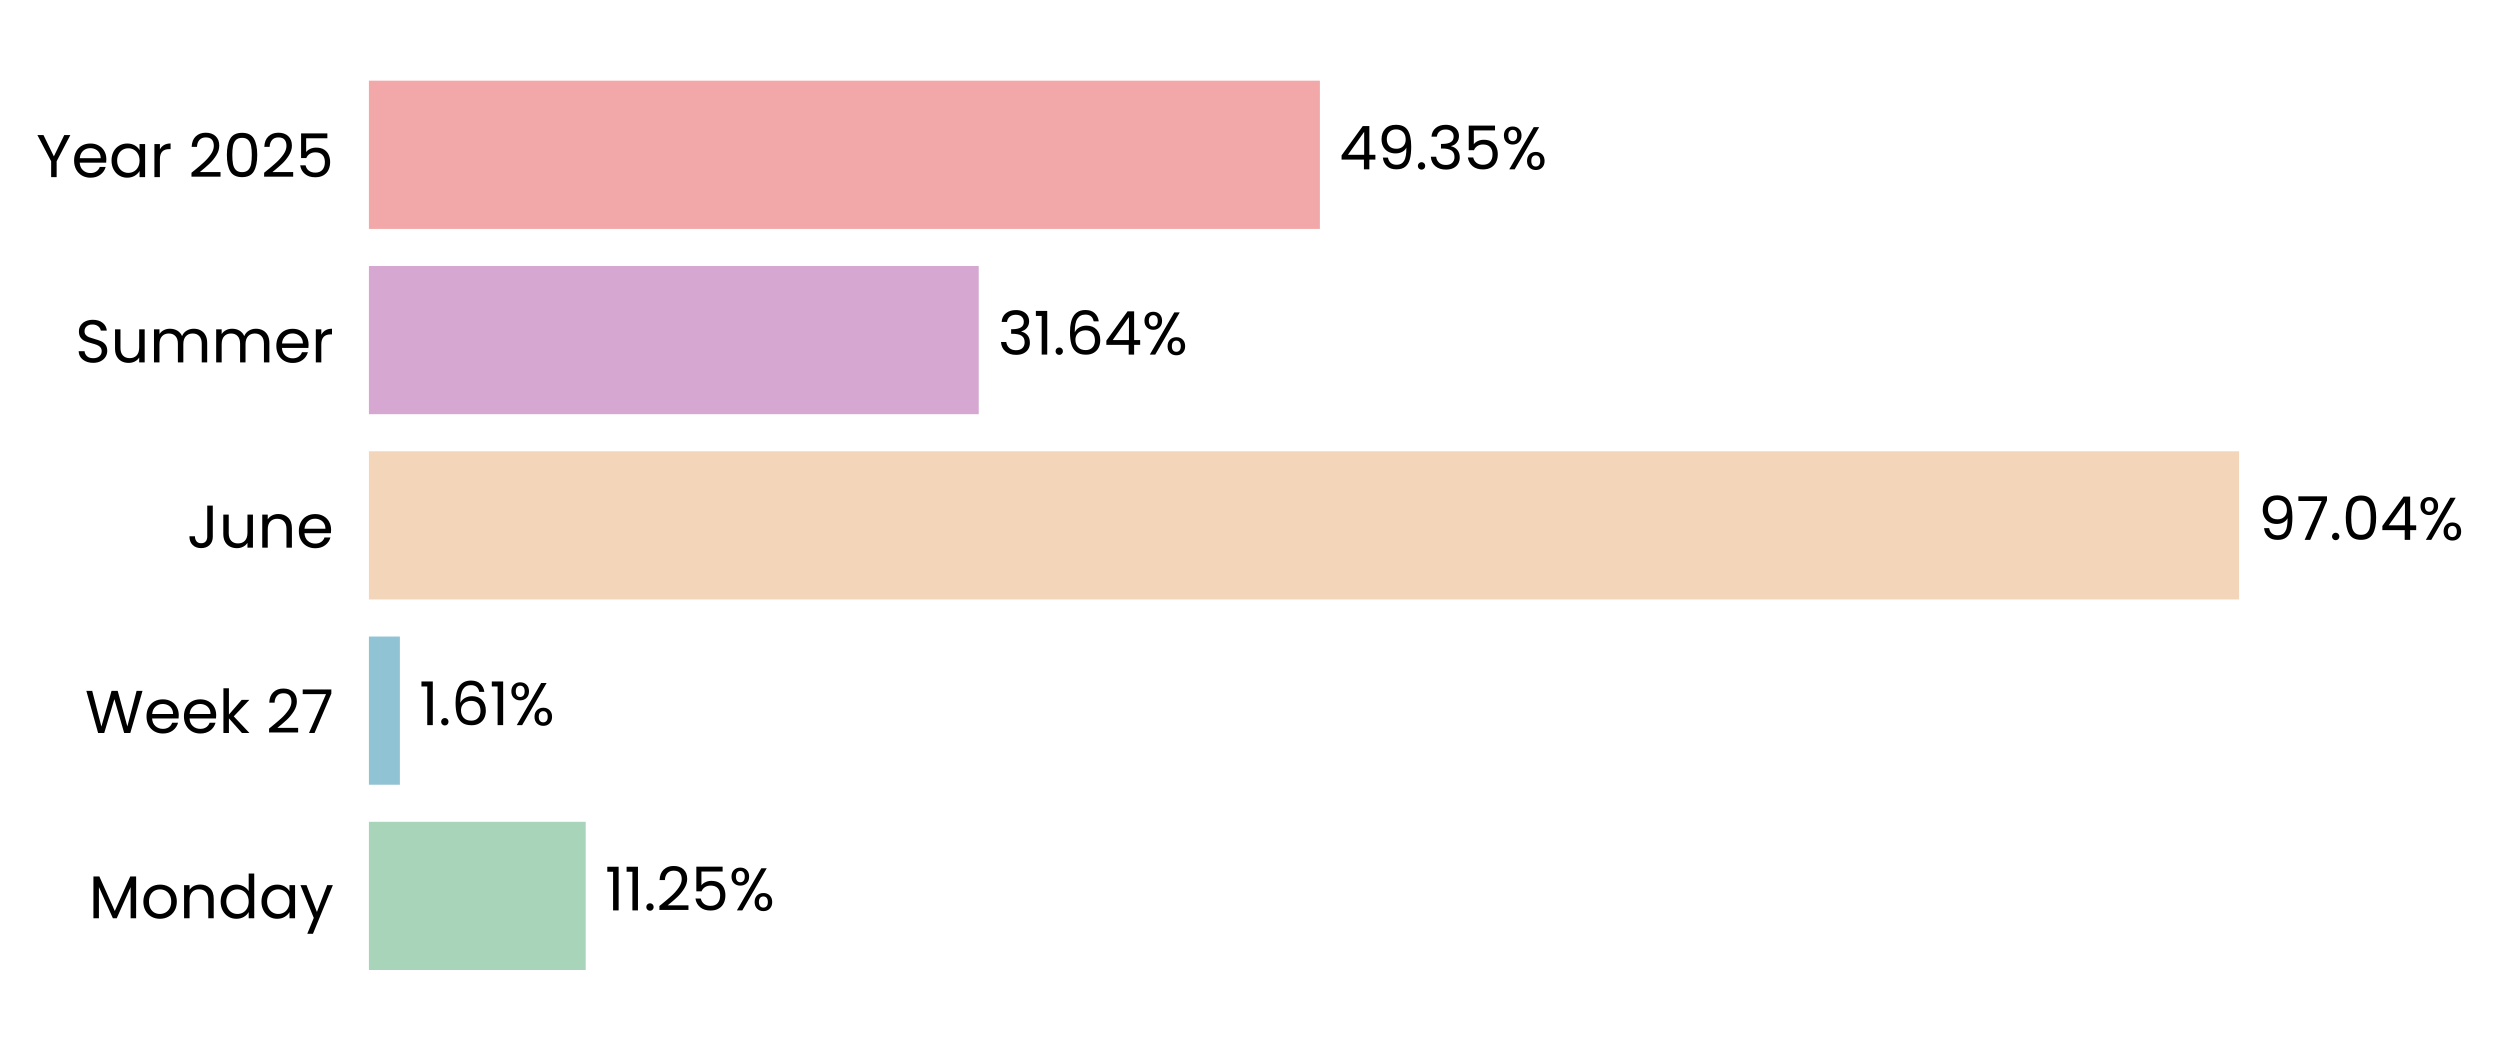
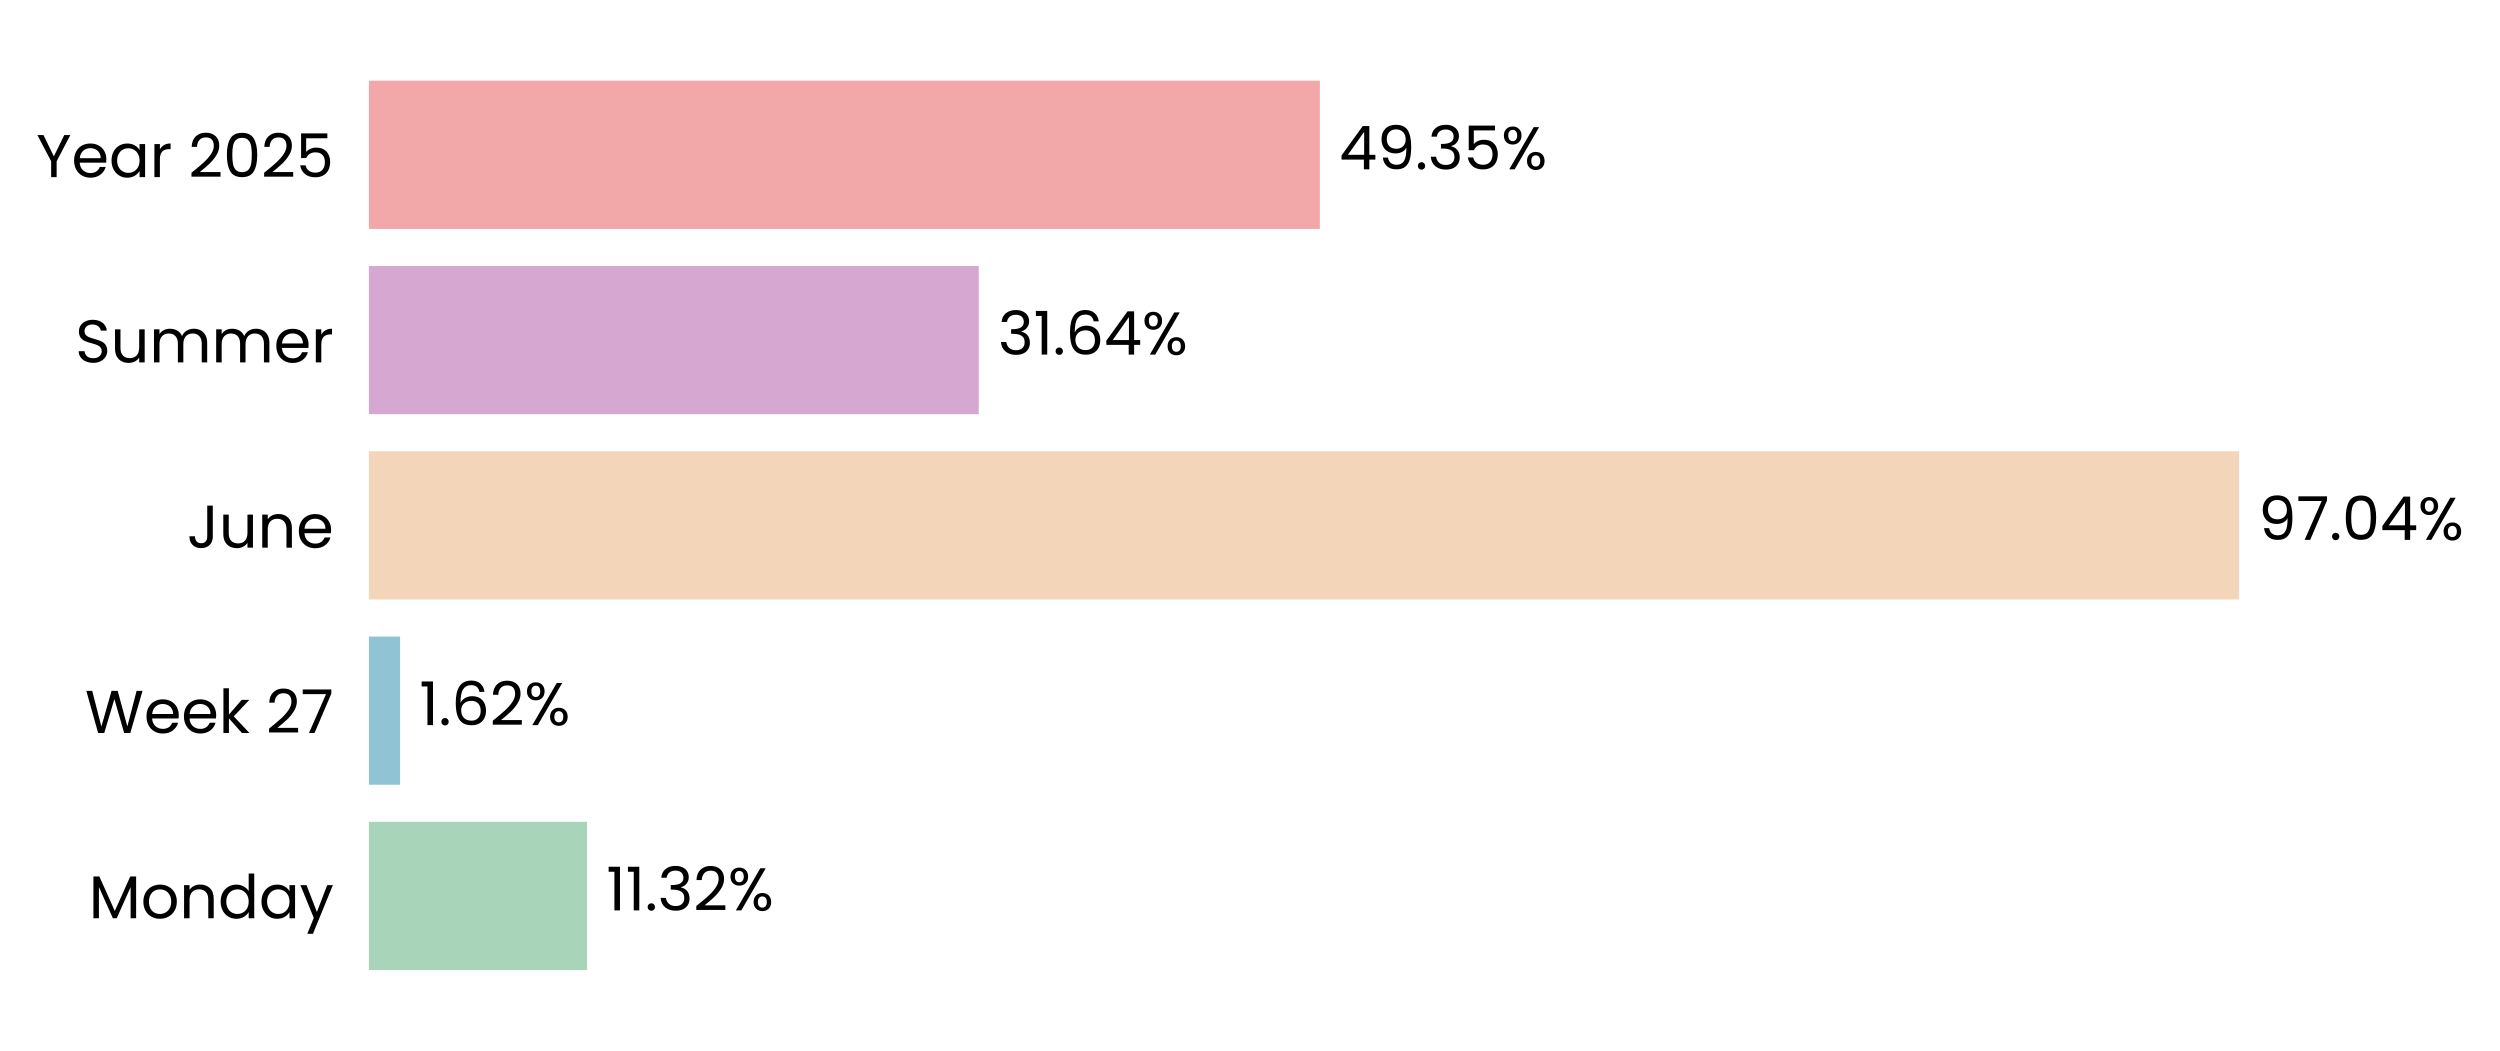
<svg xmlns="http://www.w3.org/2000/svg" xmlns:xlink="http://www.w3.org/1999/xlink" width="496.805pt" height="208.8pt" viewBox="0 0 496.805 208.8" version="1.1">
  <defs>
    <style type="text/css">*{stroke-linejoin: round; stroke-linecap: butt}</style>
  </defs>
  <g id="figure_1">
    <g id="patch_1">
      <path d="M 0 208.8  L 496.805 208.8  L 496.805 0  L 0 0  L 0 208.8  z " style="fill: none" />
    </g>
    <g id="axes_1">
      <g id="patch_2">
-         <path d="M 73.311 201.6  L 456.281 201.6  L 456.281 7.2  L 73.311 7.2  L 73.311 201.6  z " style="fill: none" />
+         <path d="M 73.311 201.6  L 456.271 201.6  L 456.271 7.2  L 73.311 7.2  L 73.311 201.6  z " style="fill: none" />
      </g>
      <g id="patch_3">
-         <path d="M 73.311 192.764  L 116.395 192.764  L 116.395 163.309  L 73.311 163.309  z " clip-path="url(#p159b0cfa6a)" style="fill: #a8d5ba" />
+         <path d="M 73.311 192.764  L 116.66 192.764  L 116.66 163.309  L 73.311 163.309  z " clip-path="url(#p884f1fe5a7)" style="fill: #a8d5ba" />
      </g>
      <g id="patch_4">
-         <path d="M 73.311 155.945  L 79.466 155.945  L 79.466 126.491  L 73.311 126.491  z " clip-path="url(#p159b0cfa6a)" style="fill: #90c3d4" />
+         <path d="M 73.311 155.945  L 79.504 155.945  L 79.504 126.491  L 73.311 126.491  z " clip-path="url(#p884f1fe5a7)" style="fill: #90c3d4" />
      </g>
      <g id="patch_5">
-         <path d="M 73.311 119.127  L 444.951 119.127  L 444.951 89.673  L 73.311 89.673  z " clip-path="url(#p159b0cfa6a)" style="fill: #f3d6ba" />
+         <path d="M 73.311 119.127  L 444.951 119.127  L 444.951 89.673  L 73.311 89.673  z " clip-path="url(#p884f1fe5a7)" style="fill: #f3d6ba" />
      </g>
      <g id="patch_6">
-         <path d="M 73.311 82.309  L 194.498 82.309  L 194.498 52.855  L 73.311 52.855  z " clip-path="url(#p159b0cfa6a)" style="fill: #d6a8d1" />
+         <path d="M 73.311 82.309  L 194.498 82.309  L 194.498 52.855  L 73.311 52.855  z " clip-path="url(#p884f1fe5a7)" style="fill: #d6a8d1" />
      </g>
      <g id="patch_7">
-         <path d="M 73.311 45.491  L 262.291 45.491  L 262.291 16.036  L 73.311 16.036  z " clip-path="url(#p159b0cfa6a)" style="fill: #f2a8a8" />
+         <path d="M 73.311 45.491  L 262.287 45.491  L 262.287 16.036  L 73.311 16.036  z " clip-path="url(#p884f1fe5a7)" style="fill: #f2a8a8" />
      </g>
      <g id="matplotlib.axis_1">
        <g id="ytick_1">
          <g id="text_1">
            <g transform="translate(17.64187 182.4764) scale(0.12 -0.12)">
              <defs>
                <path id="Poppins-Regular-4d" d="M 5018 4429  L 5018 0  L 4435 0  L 4435 3302  L 2963 0  L 2554 0  L 1075 3309  L 1075 0  L 493 0  L 493 4429  L 1120 4429  L 2758 768  L 4397 4429  L 5018 4429  z " transform="scale(0.015625)" />
                <path id="Poppins-Regular-6f" d="M 2022 -58  Q 1530 -58 1130 166  Q 730 390 502 803  Q 275 1216 275 1760  Q 275 2298 508 2710  Q 742 3123 1145 3344  Q 1549 3565 2048 3565  Q 2547 3565 2950 3344  Q 3354 3123 3587 2713  Q 3821 2304 3821 1760  Q 3821 1216 3581 803  Q 3341 390 2931 166  Q 2522 -58 2022 -58  z M 2022 454  Q 2336 454 2611 601  Q 2886 749 3056 1043  Q 3226 1338 3226 1760  Q 3226 2182 3059 2476  Q 2893 2771 2624 2915  Q 2355 3059 2042 3059  Q 1722 3059 1456 2915  Q 1190 2771 1030 2476  Q 870 2182 870 1760  Q 870 1331 1027 1036  Q 1184 742 1446 598  Q 1709 454 2022 454  z " transform="scale(0.015625)" />
                <path id="Poppins-Regular-6e" d="M 2202 3571  Q 2842 3571 3238 3184  Q 3635 2797 3635 2067  L 3635 0  L 3059 0  L 3059 1984  Q 3059 2509 2796 2787  Q 2534 3066 2080 3066  Q 1619 3066 1347 2778  Q 1075 2490 1075 1939  L 1075 0  L 493 0  L 493 3507  L 1075 3507  L 1075 3008  Q 1248 3277 1545 3424  Q 1843 3571 2202 3571  z " transform="scale(0.015625)" />
                <path id="Poppins-Regular-64" d="M 275 1766  Q 275 2304 492 2710  Q 710 3117 1091 3341  Q 1472 3565 1946 3565  Q 2355 3565 2707 3376  Q 3059 3187 3245 2880  L 3245 4736  L 3834 4736  L 3834 0  L 3245 0  L 3245 659  Q 3072 346 2733 144  Q 2394 -58 1939 -58  Q 1472 -58 1091 172  Q 710 403 492 819  Q 275 1235 275 1766  z M 3245 1760  Q 3245 2157 3085 2451  Q 2925 2746 2653 2902  Q 2381 3059 2054 3059  Q 1728 3059 1459 2905  Q 1190 2752 1030 2457  Q 870 2163 870 1766  Q 870 1363 1030 1065  Q 1190 768 1459 611  Q 1728 454 2054 454  Q 2381 454 2653 611  Q 2925 768 3085 1065  Q 3245 1363 3245 1760  z " transform="scale(0.015625)" />
                <path id="Poppins-Regular-61" d="M 275 1766  Q 275 2304 492 2710  Q 710 3117 1091 3341  Q 1472 3565 1939 3565  Q 2400 3565 2739 3366  Q 3078 3168 3245 2867  L 3245 3507  L 3834 3507  L 3834 0  L 3245 0  L 3245 653  Q 3072 346 2729 144  Q 2387 -58 1933 -58  Q 1466 -58 1088 172  Q 710 403 492 819  Q 275 1235 275 1766  z M 3245 1760  Q 3245 2157 3085 2451  Q 2925 2746 2653 2902  Q 2381 3059 2054 3059  Q 1728 3059 1459 2905  Q 1190 2752 1030 2457  Q 870 2163 870 1766  Q 870 1363 1030 1065  Q 1190 768 1459 611  Q 1728 454 2054 454  Q 2381 454 2653 611  Q 2925 768 3085 1065  Q 3245 1363 3245 1760  z " transform="scale(0.015625)" />
                <path id="Poppins-Regular-79" d="M 3514 3507  L 1402 -1651  L 800 -1651  L 1491 38  L 77 3507  L 723 3507  L 1824 666  L 2912 3507  L 3514 3507  z " transform="scale(0.015625)" />
              </defs>
              <use xlink:href="#Poppins-Regular-4d" />
              <use xlink:href="#Poppins-Regular-6f" transform="translate(86.09999 0)" />
              <use xlink:href="#Poppins-Regular-6e" transform="translate(150.1 0)" />
              <use xlink:href="#Poppins-Regular-64" transform="translate(214.1 0)" />
              <use xlink:href="#Poppins-Regular-61" transform="translate(281.7 0)" />
              <use xlink:href="#Poppins-Regular-79" transform="translate(349.2999 0)" />
            </g>
          </g>
        </g>
        <g id="ytick_2">
          <g id="text_2">
            <g transform="translate(16.88437 145.6582) scale(0.12 -0.12)">
              <defs>
                <path id="Poppins-Regular-57" d="M 6099 4461  L 4806 0  L 4154 0  L 3117 3590  L 2042 0  L 1395 -6  L 147 4461  L 768 4461  L 1741 678  L 2816 4461  L 3469 4461  L 4493 691  L 5472 4461  L 6099 4461  z " transform="scale(0.015625)" />
                <path id="Poppins-Regular-65" d="M 3693 1888  Q 3693 1722 3674 1536  L 870 1536  Q 902 1018 1225 726  Q 1549 435 2010 435  Q 2387 435 2640 611  Q 2893 787 2995 1082  L 3622 1082  Q 3482 576 3059 259  Q 2637 -58 2010 -58  Q 1510 -58 1116 166  Q 723 390 499 803  Q 275 1216 275 1760  Q 275 2304 492 2713  Q 710 3123 1104 3344  Q 1498 3565 2010 3565  Q 2509 3565 2893 3347  Q 3277 3130 3485 2749  Q 3693 2368 3693 1888  z M 3091 2010  Q 3091 2342 2944 2582  Q 2797 2822 2544 2947  Q 2291 3072 1984 3072  Q 1542 3072 1232 2790  Q 922 2509 877 2010  L 3091 2010  z " transform="scale(0.015625)" />
                <path id="Poppins-Regular-6b" d="M 2451 0  L 1075 1549  L 1075 0  L 493 0  L 493 4736  L 1075 4736  L 1075 1952  L 2426 3507  L 3238 3507  L 1587 1760  L 3245 0  L 2451 0  z " transform="scale(0.015625)" />
                <path id="Poppins-Regular-20" transform="scale(0.015625)" />
                <path id="Poppins-Regular-32" d="M 326 467  Q 1139 1120 1600 1539  Q 2061 1958 2377 2416  Q 2694 2874 2694 3315  Q 2694 3731 2492 3971  Q 2291 4211 1843 4211  Q 1408 4211 1168 3939  Q 928 3667 909 3213  L 346 3213  Q 371 3930 780 4320  Q 1190 4710 1837 4710  Q 2496 4710 2883 4345  Q 3270 3981 3270 3341  Q 3270 2810 2953 2307  Q 2637 1805 2233 1424  Q 1830 1043 1203 538  L 3405 538  L 3405 51  L 326 51  L 326 467  z " transform="scale(0.015625)" />
                <path id="Poppins-Regular-37" d="M 3245 4173  L 1466 0  L 877 0  L 2682 4115  L 211 4115  L 211 4614  L 3245 4614  L 3245 4173  z " transform="scale(0.015625)" />
              </defs>
              <use xlink:href="#Poppins-Regular-57" />
              <use xlink:href="#Poppins-Regular-65" transform="translate(97.59999 0)" />
              <use xlink:href="#Poppins-Regular-65" transform="translate(159.6 0)" />
              <use xlink:href="#Poppins-Regular-6b" transform="translate(221.6 0)" />
              <use xlink:href="#Poppins-Regular-20" transform="translate(273.0999 0)" />
              <use xlink:href="#Poppins-Regular-32" transform="translate(299.7999 0)" />
              <use xlink:href="#Poppins-Regular-37" transform="translate(357.2999 0)" />
            </g>
          </g>
        </g>
        <g id="ytick_3">
          <g id="text_3">
            <g transform="translate(37.15125 108.84) scale(0.12 -0.12)">
              <defs>
                <path id="Poppins-Regular-4a" d="M 2739 4461  L 2739 1165  Q 2739 614 2400 284  Q 2061 -45 1504 -45  Q 941 -45 601 291  Q 262 627 262 1210  L 845 1210  Q 851 883 1014 678  Q 1178 474 1504 474  Q 1830 474 1990 669  Q 2150 864 2150 1165  L 2150 4461  L 2739 4461  z " transform="scale(0.015625)" />
                <path id="Poppins-Regular-75" d="M 3603 3507  L 3603 0  L 3021 0  L 3021 518  Q 2854 250 2556 99  Q 2259 -51 1901 -51  Q 1491 -51 1164 118  Q 838 288 649 627  Q 461 966 461 1453  L 461 3507  L 1037 3507  L 1037 1530  Q 1037 1011 1299 732  Q 1562 454 2016 454  Q 2483 454 2752 742  Q 3021 1030 3021 1581  L 3021 3507  L 3603 3507  z " transform="scale(0.015625)" />
              </defs>
              <use xlink:href="#Poppins-Regular-4a" />
              <use xlink:href="#Poppins-Regular-75" transform="translate(52.99999 0)" />
              <use xlink:href="#Poppins-Regular-6e" transform="translate(117 0)" />
              <use xlink:href="#Poppins-Regular-65" transform="translate(181 0)" />
            </g>
          </g>
        </g>
        <g id="ytick_4">
          <g id="text_4">
            <g transform="translate(14.95125 72.02182) scale(0.12 -0.12)">
              <defs>
                <path id="Poppins-Regular-53" d="M 1907 -45  Q 1466 -45 1117 112  Q 768 269 569 547  Q 371 826 365 1190  L 986 1190  Q 1018 877 1245 662  Q 1472 448 1907 448  Q 2323 448 2563 656  Q 2803 864 2803 1190  Q 2803 1446 2662 1606  Q 2522 1766 2310 1849  Q 2099 1933 1741 2029  Q 1299 2144 1033 2259  Q 768 2374 579 2620  Q 390 2867 390 3283  Q 390 3648 576 3929  Q 762 4211 1098 4364  Q 1434 4518 1869 4518  Q 2496 4518 2896 4204  Q 3296 3891 3347 3373  L 2707 3373  Q 2675 3629 2438 3824  Q 2202 4019 1811 4019  Q 1446 4019 1216 3830  Q 986 3642 986 3302  Q 986 3059 1123 2905  Q 1261 2752 1462 2672  Q 1664 2592 2029 2490  Q 2470 2368 2739 2249  Q 3008 2131 3200 1884  Q 3392 1638 3392 1216  Q 3392 890 3219 602  Q 3046 314 2707 134  Q 2368 -45 1907 -45  z " transform="scale(0.015625)" />
                <path id="Poppins-Regular-6d" d="M 4710 3571  Q 5120 3571 5440 3401  Q 5760 3232 5945 2893  Q 6131 2554 6131 2067  L 6131 0  L 5555 0  L 5555 1984  Q 5555 2509 5296 2787  Q 5037 3066 4595 3066  Q 4141 3066 3872 2774  Q 3603 2483 3603 1933  L 3603 0  L 3027 0  L 3027 1984  Q 3027 2509 2768 2787  Q 2509 3066 2067 3066  Q 1613 3066 1344 2774  Q 1075 2483 1075 1933  L 1075 0  L 493 0  L 493 3507  L 1075 3507  L 1075 3002  Q 1248 3277 1539 3424  Q 1830 3571 2182 3571  Q 2624 3571 2963 3372  Q 3302 3174 3469 2790  Q 3616 3162 3955 3366  Q 4294 3571 4710 3571  z " transform="scale(0.015625)" />
                <path id="Poppins-Regular-72" d="M 1075 2938  Q 1229 3238 1513 3404  Q 1798 3571 2208 3571  L 2208 2970  L 2054 2970  Q 1075 2970 1075 1907  L 1075 0  L 493 0  L 493 3507  L 1075 3507  L 1075 2938  z " transform="scale(0.015625)" />
              </defs>
              <use xlink:href="#Poppins-Regular-53" />
              <use xlink:href="#Poppins-Regular-75" transform="translate(58.7 0)" />
              <use xlink:href="#Poppins-Regular-6d" transform="translate(122.7 0)" />
              <use xlink:href="#Poppins-Regular-6d" transform="translate(225.7 0)" />
              <use xlink:href="#Poppins-Regular-65" transform="translate(328.7 0)" />
              <use xlink:href="#Poppins-Regular-72" transform="translate(390.6999 0)" />
            </g>
          </g>
        </g>
        <g id="ytick_5">
          <g id="text_5">
            <g transform="translate(7.2 35.20364) scale(0.12 -0.12)">
              <defs>
                <path id="Poppins-Regular-59" d="M 3616 4461  L 2163 1683  L 2163 0  L 1581 0  L 1581 1683  L 122 4461  L 768 4461  L 1869 2202  L 2970 4461  L 3616 4461  z " transform="scale(0.015625)" />
                <path id="Poppins-Regular-30" d="M 397 2362  Q 397 3462 755 4080  Q 1114 4698 2010 4698  Q 2899 4698 3257 4080  Q 3616 3462 3616 2362  Q 3616 1242 3257 621  Q 2899 0 2010 0  Q 1114 0 755 621  Q 397 1242 397 2362  z M 3040 2362  Q 3040 2918 2966 3305  Q 2893 3693 2665 3929  Q 2438 4166 2010 4166  Q 1574 4166 1347 3929  Q 1120 3693 1046 3305  Q 973 2918 973 2362  Q 973 1786 1046 1395  Q 1120 1005 1347 768  Q 1574 531 2010 531  Q 2438 531 2665 768  Q 2893 1005 2966 1395  Q 3040 1786 3040 2362  z " transform="scale(0.015625)" />
                <path id="Poppins-Regular-35" d="M 3347 4122  L 1101 4122  L 1101 2662  Q 1248 2867 1536 2998  Q 1824 3130 2157 3130  Q 2688 3130 3021 2909  Q 3354 2688 3498 2339  Q 3642 1990 3642 1600  Q 3642 1139 3469 774  Q 3296 410 2941 198  Q 2586 -13 2061 -13  Q 1389 -13 973 332  Q 557 678 467 1254  L 1037 1254  Q 1120 890 1389 685  Q 1658 480 2067 480  Q 2573 480 2829 784  Q 3085 1088 3085 1587  Q 3085 2086 2829 2358  Q 2573 2630 2074 2630  Q 1734 2630 1481 2467  Q 1229 2304 1114 2022  L 563 2022  L 563 4634  L 3347 4634  L 3347 4122  z " transform="scale(0.015625)" />
              </defs>
              <use xlink:href="#Poppins-Regular-59" />
              <use xlink:href="#Poppins-Regular-65" transform="translate(58.39999 0)" />
              <use xlink:href="#Poppins-Regular-61" transform="translate(120.4 0)" />
              <use xlink:href="#Poppins-Regular-72" transform="translate(188 0)" />
              <use xlink:href="#Poppins-Regular-20" transform="translate(225.3 0)" />
              <use xlink:href="#Poppins-Regular-32" transform="translate(252 0)" />
              <use xlink:href="#Poppins-Regular-30" transform="translate(309.4999 0)" />
              <use xlink:href="#Poppins-Regular-32" transform="translate(372.2999 0)" />
              <use xlink:href="#Poppins-Regular-35" transform="translate(429.7999 0)" />
            </g>
          </g>
        </g>
      </g>
      <g id="text_6">
-         <g transform="translate(120.225 180.9164) scale(0.12 -0.12)">
+         <g transform="translate(120.4898 180.9164) scale(0.12 -0.12)">
          <defs>
            <path id="Poppins-Regular-31" d="M 243 4096  L 243 4627  L 1446 4627  L 1446 0  L 858 0  L 858 4096  L 243 4096  z " transform="scale(0.015625)" />
            <path id="Poppins-Regular-2e" d="M 678 -38  Q 512 -38 397 77  Q 282 192 282 358  Q 282 525 397 640  Q 512 755 678 755  Q 838 755 950 640  Q 1062 525 1062 358  Q 1062 192 950 77  Q 838 -38 678 -38  z " transform="scale(0.015625)" />
+             <path id="Poppins-Regular-33" d="M 384 3462  Q 429 4051 838 4384  Q 1248 4717 1901 4717  Q 2336 4717 2653 4560  Q 2970 4403 3133 4134  Q 3296 3866 3296 3526  Q 3296 3130 3069 2842  Q 2842 2554 2477 2470  L 2477 2438  Q 2893 2336 3136 2035  Q 3379 1734 3379 1248  Q 3379 883 3212 592  Q 3046 301 2713 134  Q 2381 -32 1914 -32  Q 1235 -32 800 323  Q 365 678 314 1331  L 877 1331  Q 922 947 1190 704  Q 1459 461 1907 461  Q 2355 461 2588 694  Q 2822 928 2822 1299  Q 2822 1779 2502 1990  Q 2182 2202 1536 2202  L 1389 2202  L 1389 2688  L 1542 2688  Q 2131 2694 2432 2883  Q 2733 3072 2733 3469  Q 2733 3808 2512 4013  Q 2291 4218 1882 4218  Q 1485 4218 1241 4013  Q 998 3808 954 3462  L 384 3462  z " transform="scale(0.015625)" />
            <path id="Poppins-Regular-25" d="M 269 3584  Q 269 4019 531 4278  Q 794 4538 1203 4538  Q 1613 4538 1875 4278  Q 2138 4019 2138 3584  Q 2138 3142 1875 2883  Q 1613 2624 1203 2624  Q 794 2624 531 2883  Q 269 3142 269 3584  z M 4006 4467  L 1414 0  L 838 0  L 3430 4467  L 4006 4467  z M 1203 4179  Q 986 4179 861 4028  Q 736 3878 736 3584  Q 736 3290 861 3136  Q 986 2982 1203 2982  Q 1421 2982 1549 3139  Q 1677 3296 1677 3584  Q 1677 3878 1549 4028  Q 1421 4179 1203 4179  z M 2720 883  Q 2720 1325 2982 1584  Q 3245 1843 3654 1843  Q 4064 1843 4323 1584  Q 4582 1325 4582 883  Q 4582 448 4323 185  Q 4064 -77 3654 -77  Q 3245 -77 2982 182  Q 2720 442 2720 883  z M 3648 1478  Q 3430 1478 3302 1328  Q 3174 1178 3174 883  Q 3174 595 3302 444  Q 3430 294 3648 294  Q 3866 294 3994 444  Q 4122 595 4122 883  Q 4122 1178 3994 1328  Q 3866 1478 3648 1478  z " transform="scale(0.015625)" />
          </defs>
          <use xlink:href="#Poppins-Regular-31" />
          <use xlink:href="#Poppins-Regular-31" transform="translate(31.99998 0)" />
          <use xlink:href="#Poppins-Regular-2e" transform="translate(63.99997 0)" />
-           <use xlink:href="#Poppins-Regular-32" transform="translate(84.99995 0)" />
-           <use xlink:href="#Poppins-Regular-35" transform="translate(142.4999 0)" />
-           <use xlink:href="#Poppins-Regular-25" transform="translate(205.2999 0)" />
+           <use xlink:href="#Poppins-Regular-33" transform="translate(84.99995 0)" />
+           <use xlink:href="#Poppins-Regular-32" transform="translate(143.8999 0)" />
+           <use xlink:href="#Poppins-Regular-25" transform="translate(201.3999 0)" />
        </g>
      </g>
      <g id="text_7">
-         <g transform="translate(83.29581 144.0982) scale(0.12 -0.12)">
+         <g transform="translate(83.33356 144.0982) scale(0.12 -0.12)">
          <defs>
            <path id="Poppins-Regular-36" d="M 2976 3526  Q 2835 4237 2099 4237  Q 1530 4237 1248 3798  Q 966 3360 973 2355  Q 1120 2688 1462 2877  Q 1805 3066 2227 3066  Q 2886 3066 3280 2656  Q 3674 2246 3674 1523  Q 3674 1088 3504 742  Q 3334 397 2992 192  Q 2650 -13 2163 -13  Q 1504 -13 1133 281  Q 762 576 614 1094  Q 467 1613 467 2374  Q 467 4723 2106 4723  Q 2733 4723 3091 4384  Q 3450 4045 3514 3526  L 2976 3526  z M 2106 2573  Q 1830 2573 1587 2461  Q 1344 2349 1193 2121  Q 1043 1894 1043 1568  Q 1043 1082 1324 778  Q 1606 474 2131 474  Q 2579 474 2844 752  Q 3110 1030 3110 1504  Q 3110 2003 2854 2288  Q 2598 2573 2106 2573  z " transform="scale(0.015625)" />
          </defs>
          <use xlink:href="#Poppins-Regular-31" />
          <use xlink:href="#Poppins-Regular-2e" transform="translate(31.99998 0)" />
          <use xlink:href="#Poppins-Regular-36" transform="translate(52.99997 0)" />
-           <use xlink:href="#Poppins-Regular-31" transform="translate(116.5 0)" />
-           <use xlink:href="#Poppins-Regular-25" transform="translate(148.4999 0)" />
+           <use xlink:href="#Poppins-Regular-32" transform="translate(116.5 0)" />
+           <use xlink:href="#Poppins-Regular-25" transform="translate(173.9999 0)" />
        </g>
      </g>
      <g id="text_8">
        <g transform="translate(448.7807 107.28) scale(0.12 -0.12)">
          <defs>
            <path id="Poppins-Regular-39" d="M 1146 1242  Q 1210 877 1443 678  Q 1677 480 2074 480  Q 2605 480 2857 896  Q 3110 1312 3098 2298  Q 2963 2010 2649 1846  Q 2336 1683 1952 1683  Q 1523 1683 1187 1859  Q 851 2035 659 2374  Q 467 2714 467 3194  Q 467 3878 864 4297  Q 1261 4717 1990 4717  Q 2886 4717 3248 4134  Q 3610 3552 3610 2400  Q 3610 1594 3466 1069  Q 3322 544 2979 269  Q 2637 -6 2042 -6  Q 1389 -6 1024 346  Q 659 698 608 1242  L 1146 1242  z M 2048 2176  Q 2477 2176 2752 2441  Q 3027 2707 3027 3162  Q 3027 3642 2758 3936  Q 2490 4230 2003 4230  Q 1555 4230 1289 3948  Q 1024 3667 1024 3206  Q 1024 2739 1286 2457  Q 1549 2176 2048 2176  z " transform="scale(0.015625)" />
            <path id="Poppins-Regular-34" d="M 256 1030  L 256 1472  L 2502 4582  L 3200 4582  L 3200 1536  L 3840 1536  L 3840 1030  L 3200 1030  L 3200 0  L 2624 0  L 2624 1030  L 256 1030  z M 2650 3974  L 928 1536  L 2650 1536  L 2650 3974  z " transform="scale(0.015625)" />
          </defs>
          <use xlink:href="#Poppins-Regular-39" />
          <use xlink:href="#Poppins-Regular-37" transform="translate(62.99999 0)" />
          <use xlink:href="#Poppins-Regular-2e" transform="translate(117.6 0)" />
          <use xlink:href="#Poppins-Regular-30" transform="translate(138.6 0)" />
          <use xlink:href="#Poppins-Regular-34" transform="translate(201.3999 0)" />
          <use xlink:href="#Poppins-Regular-25" transform="translate(264.2999 0)" />
        </g>
      </g>
      <g id="text_9">
        <g transform="translate(198.3278 70.46182) scale(0.12 -0.12)">
-           <defs>
-             <path id="Poppins-Regular-33" d="M 384 3462  Q 429 4051 838 4384  Q 1248 4717 1901 4717  Q 2336 4717 2653 4560  Q 2970 4403 3133 4134  Q 3296 3866 3296 3526  Q 3296 3130 3069 2842  Q 2842 2554 2477 2470  L 2477 2438  Q 2893 2336 3136 2035  Q 3379 1734 3379 1248  Q 3379 883 3212 592  Q 3046 301 2713 134  Q 2381 -32 1914 -32  Q 1235 -32 800 323  Q 365 678 314 1331  L 877 1331  Q 922 947 1190 704  Q 1459 461 1907 461  Q 2355 461 2588 694  Q 2822 928 2822 1299  Q 2822 1779 2502 1990  Q 2182 2202 1536 2202  L 1389 2202  L 1389 2688  L 1542 2688  Q 2131 2694 2432 2883  Q 2733 3072 2733 3469  Q 2733 3808 2512 4013  Q 2291 4218 1882 4218  Q 1485 4218 1241 4013  Q 998 3808 954 3462  L 384 3462  z " transform="scale(0.015625)" />
-           </defs>
          <use xlink:href="#Poppins-Regular-33" />
          <use xlink:href="#Poppins-Regular-31" transform="translate(58.89999 0)" />
          <use xlink:href="#Poppins-Regular-2e" transform="translate(90.89998 0)" />
          <use xlink:href="#Poppins-Regular-36" transform="translate(111.9 0)" />
          <use xlink:href="#Poppins-Regular-34" transform="translate(175.3999 0)" />
          <use xlink:href="#Poppins-Regular-25" transform="translate(238.2999 0)" />
        </g>
      </g>
      <g id="text_10">
-         <g transform="translate(266.1205 33.64364) scale(0.12 -0.12)">
+         <g transform="translate(266.1167 33.64364) scale(0.12 -0.12)">
          <use xlink:href="#Poppins-Regular-34" />
          <use xlink:href="#Poppins-Regular-39" transform="translate(62.89999 0)" />
          <use xlink:href="#Poppins-Regular-2e" transform="translate(125.9 0)" />
          <use xlink:href="#Poppins-Regular-33" transform="translate(146.9 0)" />
          <use xlink:href="#Poppins-Regular-35" transform="translate(205.8 0)" />
          <use xlink:href="#Poppins-Regular-25" transform="translate(268.5999 0)" />
        </g>
      </g>
    </g>
  </g>
  <defs>
-     <clipPath id="p159b0cfa6a">
-       <rect x="73.311" y="7.2" width="382.969" height="194.4" />
+     <clipPath id="p884f1fe5a7">
+       <rect x="73.311" y="7.2" width="382.96" height="194.4" />
    </clipPath>
  </defs>
</svg>
